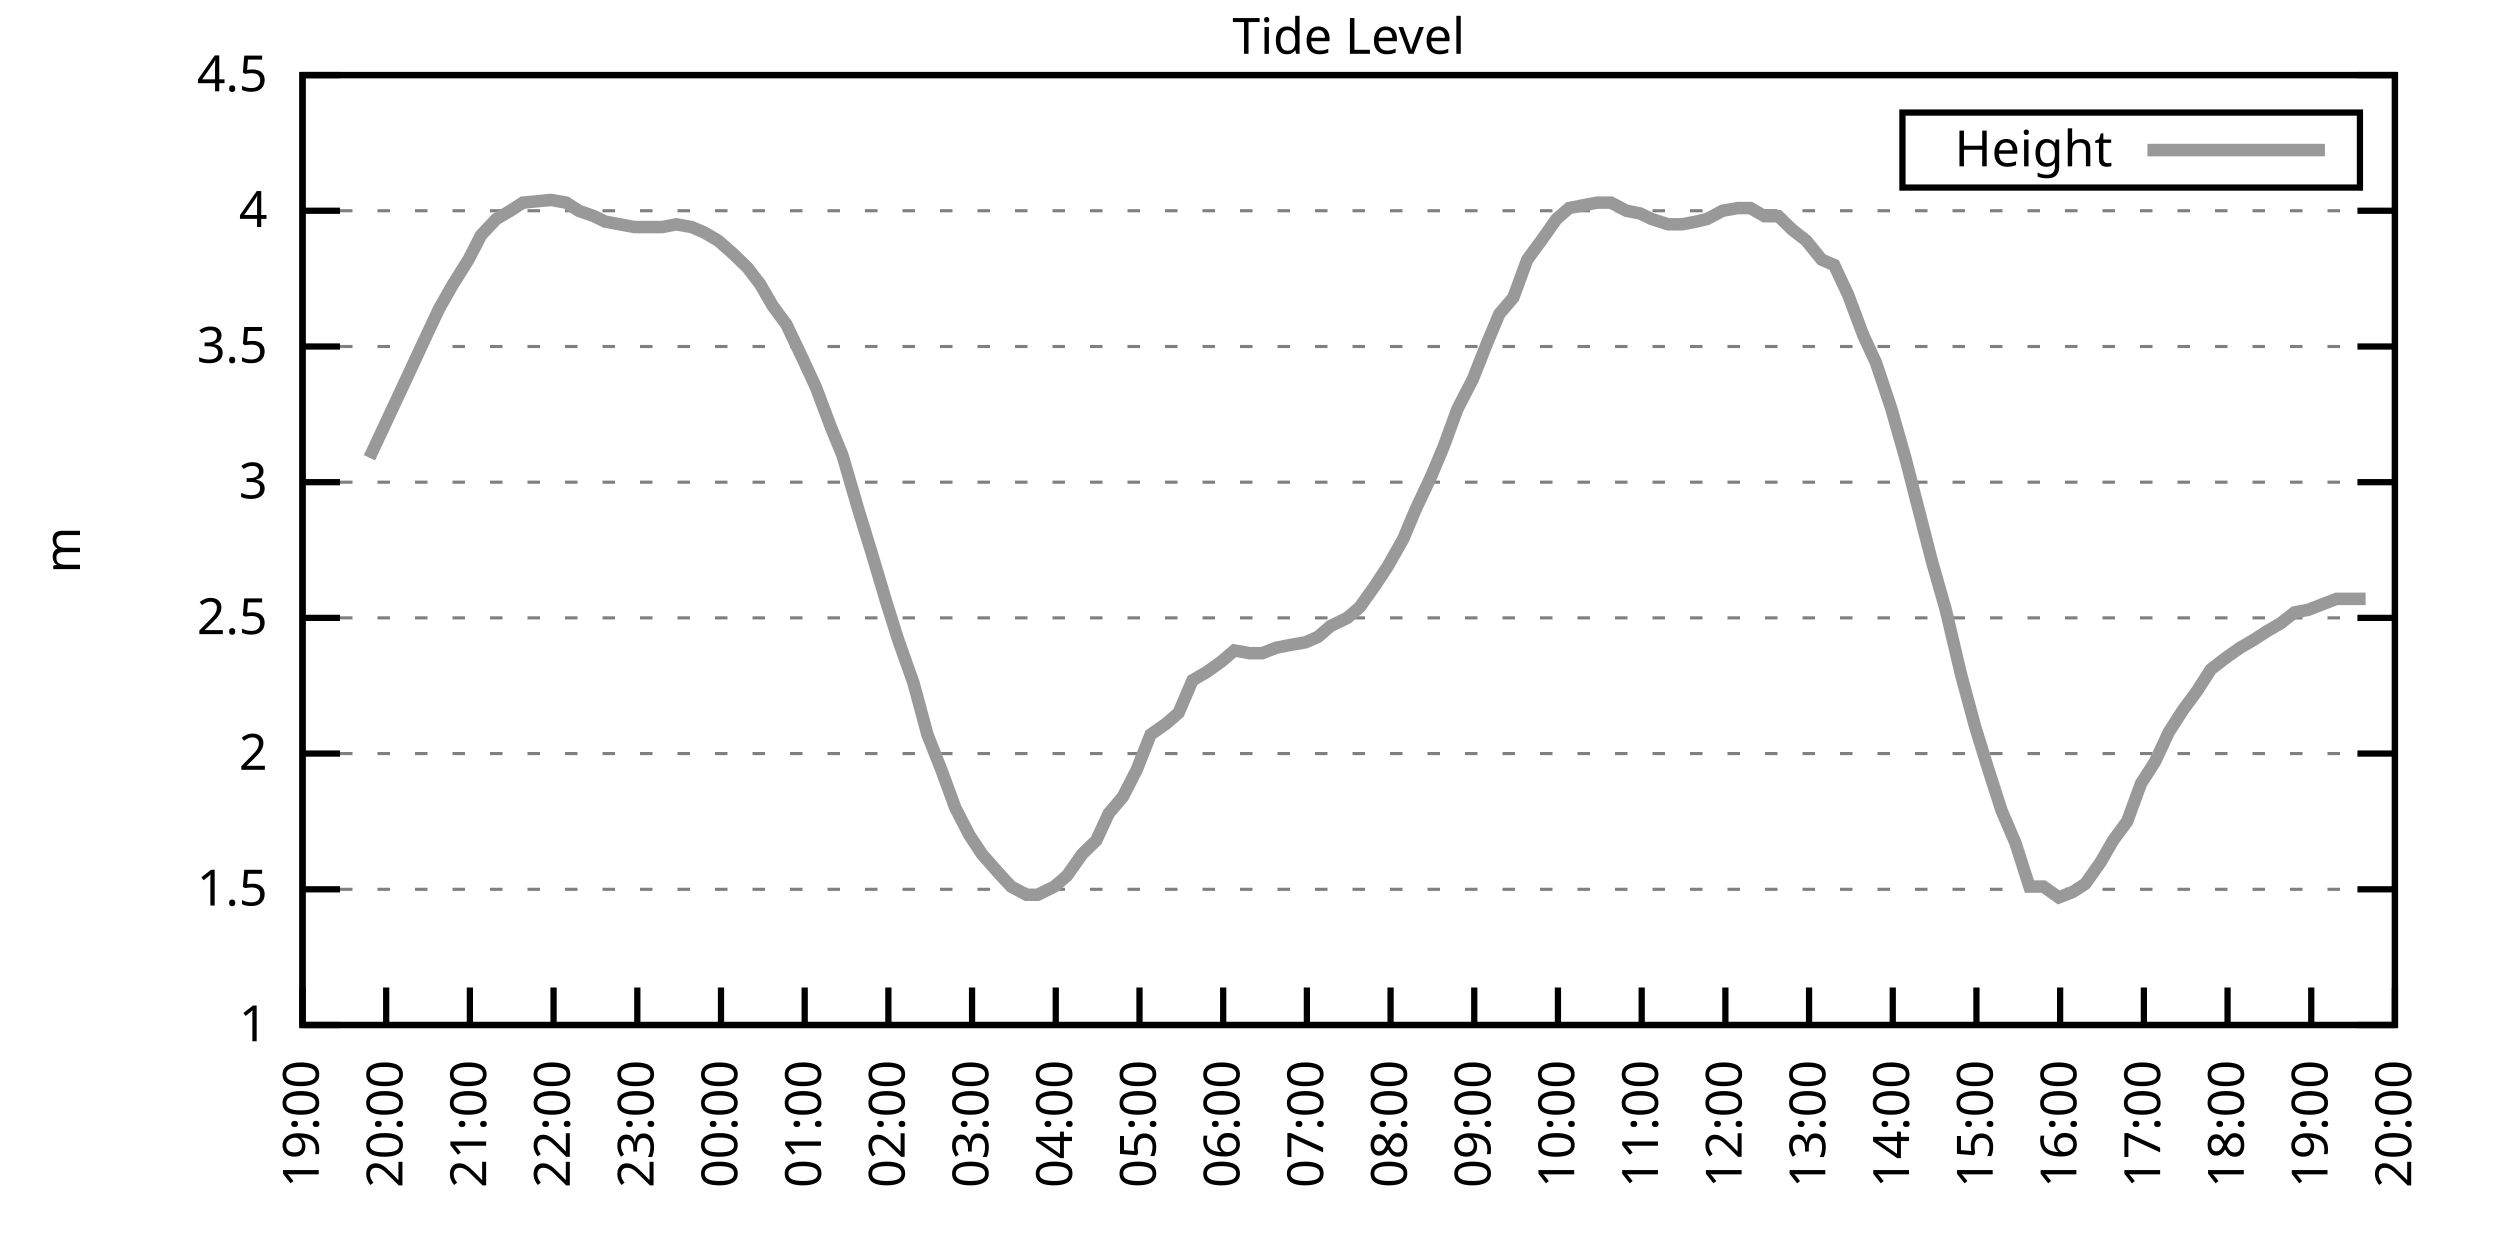
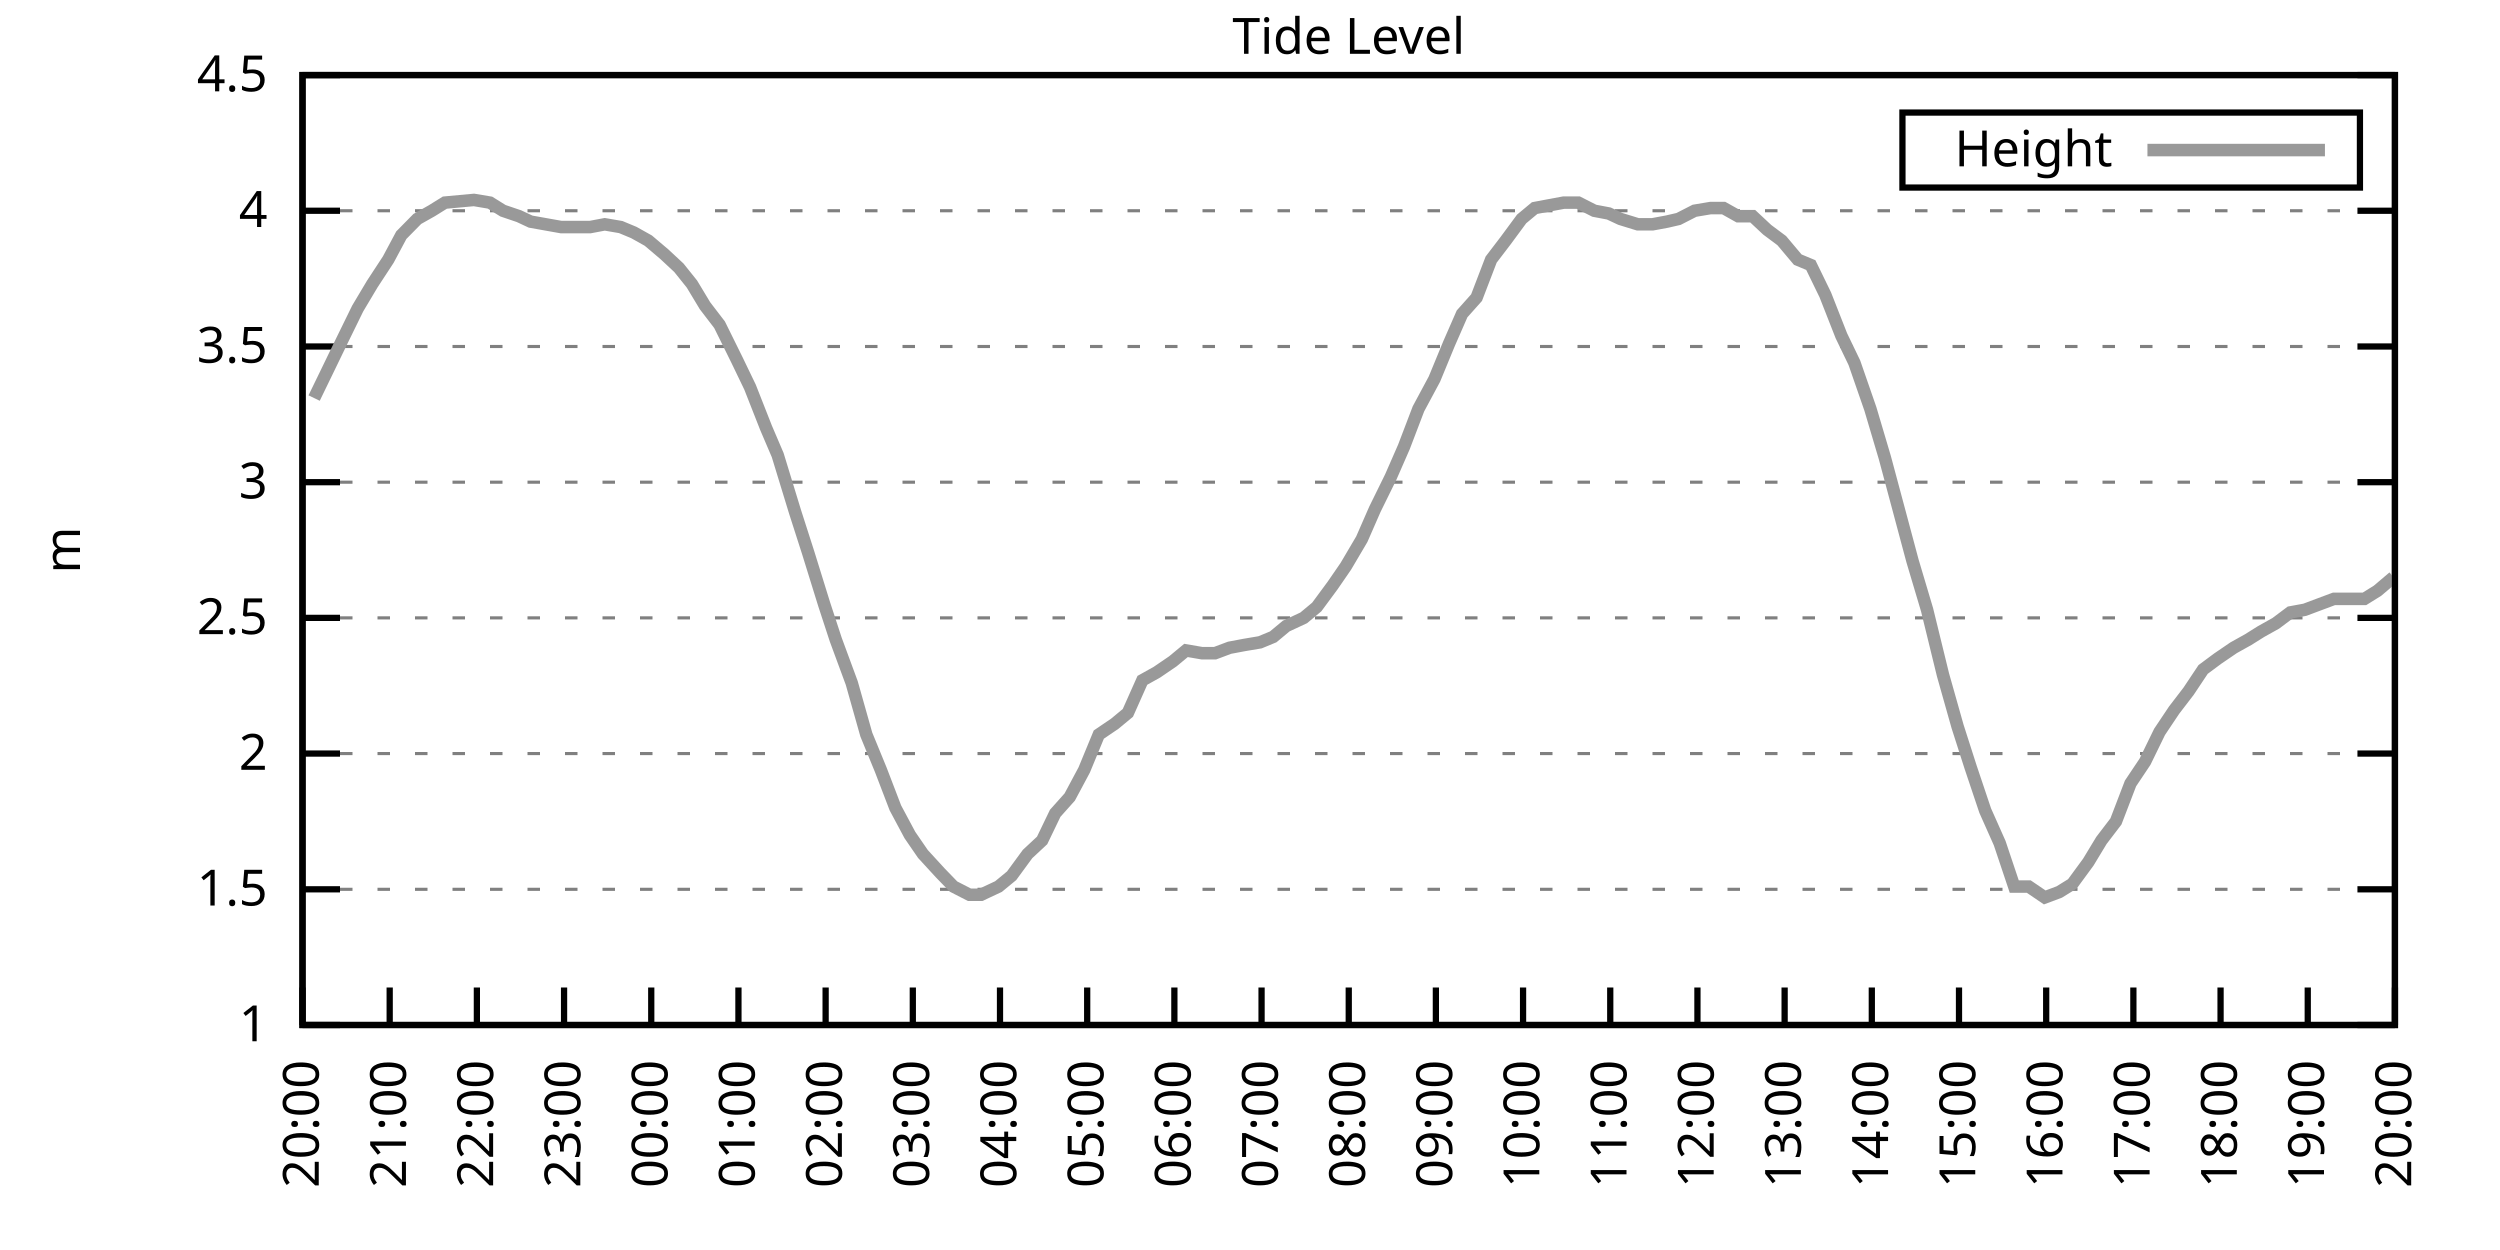
<svg xmlns="http://www.w3.org/2000/svg" xmlns:xlink="http://www.w3.org/1999/xlink" width="400" height="200" viewBox="0 0 400 200">
  <g id="gnuplot_canvas">
    <rect x="0" y="0" width="400" height="200" fill="none" />
    <defs>
      <circle id="gpDot" r="0.5" stroke-width="0.5" stroke="currentColor" />
      <path id="gpPt0" stroke-width="0.333" stroke="currentColor" d="M-1,0 h2 M0,-1 v2" />
      <path id="gpPt1" stroke-width="0.333" stroke="currentColor" d="M-1,-1 L1,1 M1,-1 L-1,1" />
      <path id="gpPt2" stroke-width="0.333" stroke="currentColor" d="M-1,0 L1,0 M0,-1 L0,1 M-1,-1 L1,1 M-1,1 L1,-1" />
      <rect id="gpPt3" stroke-width="0.333" stroke="currentColor" x="-1" y="-1" width="2" height="2" />
      <rect id="gpPt4" stroke-width="0.333" stroke="currentColor" fill="currentColor" x="-1" y="-1" width="2" height="2" />
      <circle id="gpPt5" stroke-width="0.333" stroke="currentColor" cx="0" cy="0" r="1" />
      <use xlink:href="#gpPt5" id="gpPt6" fill="currentColor" stroke="none" />
      <path id="gpPt7" stroke-width="0.333" stroke="currentColor" d="M0,-1.33 L-1.33,0.67 L1.33,0.67 z" />
      <use xlink:href="#gpPt7" id="gpPt8" fill="currentColor" stroke="none" />
      <use xlink:href="#gpPt7" id="gpPt9" stroke="currentColor" transform="rotate(180)" />
      <use xlink:href="#gpPt9" id="gpPt10" fill="currentColor" stroke="none" />
      <use xlink:href="#gpPt3" id="gpPt11" stroke="currentColor" transform="rotate(45)" />
      <use xlink:href="#gpPt11" id="gpPt12" fill="currentColor" stroke="none" />
      <path id="gpPt13" stroke-width="0.333" stroke="currentColor" d="M0,1.330 L1.265,0.411 L0.782,-1.067 L-0.782,-1.076 L-1.265,0.411 z" />
      <use xlink:href="#gpPt13" id="gpPt14" fill="currentColor" stroke="none" />
      <filter id="textbox" filterUnits="objectBoundingBox" x="0" y="0" height="1" width="1">
        <feFlood flood-color="white" flood-opacity="1" result="bgnd" />
        <feComposite in="SourceGraphic" in2="bgnd" operator="atop" />
      </filter>
      <filter id="greybox" filterUnits="objectBoundingBox" x="0" y="0" height="1" width="1">
        <feFlood flood-color="lightgrey" flood-opacity="1" result="grey" />
        <feComposite in="SourceGraphic" in2="grey" operator="atop" />
      </filter>
    </defs>
    <g fill="none" color="white" stroke="currentColor" stroke-width="1.00" stroke-linecap="butt" stroke-linejoin="miter">
</g>
    <g fill="none" color="black" stroke="currentColor" stroke-width="1.00" stroke-linecap="butt" stroke-linejoin="miter">
      <g stroke="none" shape-rendering="crispEdges">
        <polygon fill="rgb(255, 255, 255)" points="48.40,164.00 383.18,164.00 383.18,12.02 48.40,12.02 " />
      </g>
    </g>
    <g fill="none" color="black" stroke="currentColor" stroke-width="1.00" stroke-linecap="butt" stroke-linejoin="miter">
</g>
    <g fill="none" color="black" stroke="black" stroke-width="0.50" stroke-linecap="butt" stroke-linejoin="miter">
</g>
    <g fill="none" color="gray" stroke="currentColor" stroke-width="0.50" stroke-linecap="butt" stroke-linejoin="miter">
      <path stroke="gray" stroke-dasharray="2,4" class="gridline" d="M48.40,164.00 L383.19,164.00  " />
    </g>
    <g fill="none" color="gray" stroke="gray" stroke-width="1.00" stroke-linecap="butt" stroke-linejoin="miter">
</g>
    <g fill="none" color="black" stroke="currentColor" stroke-width="1.00" stroke-linecap="butt" stroke-linejoin="miter">
      <path stroke="black" d="M48.40,164.00 L54.40,164.00 M383.19,164.00 L377.19,164.00  " />
      <g transform="translate(42.80,166.60)" stroke="none" fill="black" font-family="Sans" font-size="8.00" text-anchor="end">
        <text>
          <tspan font-family="Sans"> 1</tspan>
        </text>
      </g>
    </g>
    <g fill="none" color="black" stroke="currentColor" stroke-width="1.00" stroke-linecap="butt" stroke-linejoin="miter">
</g>
    <g fill="none" color="black" stroke="black" stroke-width="0.50" stroke-linecap="butt" stroke-linejoin="miter">
</g>
    <g fill="none" color="gray" stroke="currentColor" stroke-width="0.50" stroke-linecap="butt" stroke-linejoin="miter">
      <path stroke="gray" stroke-dasharray="2,4" class="gridline" d="M48.40,142.29 L383.19,142.29  " />
    </g>
    <g fill="none" color="gray" stroke="gray" stroke-width="1.00" stroke-linecap="butt" stroke-linejoin="miter">
</g>
    <g fill="none" color="black" stroke="currentColor" stroke-width="1.00" stroke-linecap="butt" stroke-linejoin="miter">
      <path stroke="black" d="M48.40,142.29 L54.40,142.29 M383.19,142.29 L377.19,142.29  " />
      <g transform="translate(42.80,144.89)" stroke="none" fill="black" font-family="Sans" font-size="8.00" text-anchor="end">
        <text>
          <tspan font-family="Sans"> 1.5</tspan>
        </text>
      </g>
    </g>
    <g fill="none" color="black" stroke="currentColor" stroke-width="1.00" stroke-linecap="butt" stroke-linejoin="miter">
</g>
    <g fill="none" color="black" stroke="black" stroke-width="0.50" stroke-linecap="butt" stroke-linejoin="miter">
</g>
    <g fill="none" color="gray" stroke="currentColor" stroke-width="0.50" stroke-linecap="butt" stroke-linejoin="miter">
      <path stroke="gray" stroke-dasharray="2,4" class="gridline" d="M48.40,120.57 L383.19,120.57  " />
    </g>
    <g fill="none" color="gray" stroke="gray" stroke-width="1.00" stroke-linecap="butt" stroke-linejoin="miter">
</g>
    <g fill="none" color="black" stroke="currentColor" stroke-width="1.00" stroke-linecap="butt" stroke-linejoin="miter">
      <path stroke="black" d="M48.40,120.57 L54.40,120.57 M383.19,120.57 L377.19,120.57  " />
      <g transform="translate(42.80,123.17)" stroke="none" fill="black" font-family="Sans" font-size="8.00" text-anchor="end">
        <text>
          <tspan font-family="Sans"> 2</tspan>
        </text>
      </g>
    </g>
    <g fill="none" color="black" stroke="currentColor" stroke-width="1.00" stroke-linecap="butt" stroke-linejoin="miter">
</g>
    <g fill="none" color="black" stroke="black" stroke-width="0.50" stroke-linecap="butt" stroke-linejoin="miter">
</g>
    <g fill="none" color="gray" stroke="currentColor" stroke-width="0.50" stroke-linecap="butt" stroke-linejoin="miter">
      <path stroke="gray" stroke-dasharray="2,4" class="gridline" d="M48.40,98.86 L383.19,98.86  " />
    </g>
    <g fill="none" color="gray" stroke="gray" stroke-width="1.00" stroke-linecap="butt" stroke-linejoin="miter">
</g>
    <g fill="none" color="black" stroke="currentColor" stroke-width="1.00" stroke-linecap="butt" stroke-linejoin="miter">
      <path stroke="black" d="M48.40,98.86 L54.40,98.86 M383.19,98.86 L377.19,98.86  " />
      <g transform="translate(42.80,101.46)" stroke="none" fill="black" font-family="Sans" font-size="8.00" text-anchor="end">
        <text>
          <tspan font-family="Sans"> 2.5</tspan>
        </text>
      </g>
    </g>
    <g fill="none" color="black" stroke="currentColor" stroke-width="1.00" stroke-linecap="butt" stroke-linejoin="miter">
</g>
    <g fill="none" color="black" stroke="black" stroke-width="0.50" stroke-linecap="butt" stroke-linejoin="miter">
</g>
    <g fill="none" color="gray" stroke="currentColor" stroke-width="0.50" stroke-linecap="butt" stroke-linejoin="miter">
      <path stroke="gray" stroke-dasharray="2,4" class="gridline" d="M48.40,77.15 L383.19,77.15  " />
    </g>
    <g fill="none" color="gray" stroke="gray" stroke-width="1.00" stroke-linecap="butt" stroke-linejoin="miter">
</g>
    <g fill="none" color="black" stroke="currentColor" stroke-width="1.00" stroke-linecap="butt" stroke-linejoin="miter">
      <path stroke="black" d="M48.40,77.15 L54.40,77.15 M383.19,77.15 L377.19,77.15  " />
      <g transform="translate(42.80,79.75)" stroke="none" fill="black" font-family="Sans" font-size="8.00" text-anchor="end">
        <text>
          <tspan font-family="Sans"> 3</tspan>
        </text>
      </g>
    </g>
    <g fill="none" color="black" stroke="currentColor" stroke-width="1.00" stroke-linecap="butt" stroke-linejoin="miter">
</g>
    <g fill="none" color="black" stroke="black" stroke-width="0.50" stroke-linecap="butt" stroke-linejoin="miter">
</g>
    <g fill="none" color="gray" stroke="currentColor" stroke-width="0.50" stroke-linecap="butt" stroke-linejoin="miter">
      <path stroke="gray" stroke-dasharray="2,4" class="gridline" d="M48.40,55.44 L383.19,55.44  " />
    </g>
    <g fill="none" color="gray" stroke="gray" stroke-width="1.00" stroke-linecap="butt" stroke-linejoin="miter">
</g>
    <g fill="none" color="black" stroke="currentColor" stroke-width="1.00" stroke-linecap="butt" stroke-linejoin="miter">
      <path stroke="black" d="M48.40,55.44 L54.40,55.44 M383.19,55.44 L377.19,55.44  " />
      <g transform="translate(42.80,58.04)" stroke="none" fill="black" font-family="Sans" font-size="8.00" text-anchor="end">
        <text>
          <tspan font-family="Sans"> 3.5</tspan>
        </text>
      </g>
    </g>
    <g fill="none" color="black" stroke="currentColor" stroke-width="1.00" stroke-linecap="butt" stroke-linejoin="miter">
</g>
    <g fill="none" color="black" stroke="black" stroke-width="0.50" stroke-linecap="butt" stroke-linejoin="miter">
</g>
    <g fill="none" color="gray" stroke="currentColor" stroke-width="0.50" stroke-linecap="butt" stroke-linejoin="miter">
      <path stroke="gray" stroke-dasharray="2,4" class="gridline" d="M48.40,33.72 L383.19,33.72  " />
    </g>
    <g fill="none" color="gray" stroke="gray" stroke-width="1.00" stroke-linecap="butt" stroke-linejoin="miter">
</g>
    <g fill="none" color="black" stroke="currentColor" stroke-width="1.00" stroke-linecap="butt" stroke-linejoin="miter">
      <path stroke="black" d="M48.40,33.72 L54.40,33.72 M383.19,33.72 L377.19,33.72  " />
      <g transform="translate(42.80,36.32)" stroke="none" fill="black" font-family="Sans" font-size="8.00" text-anchor="end">
        <text>
          <tspan font-family="Sans"> 4</tspan>
        </text>
      </g>
    </g>
    <g fill="none" color="black" stroke="currentColor" stroke-width="1.00" stroke-linecap="butt" stroke-linejoin="miter">
</g>
    <g fill="none" color="black" stroke="black" stroke-width="0.50" stroke-linecap="butt" stroke-linejoin="miter">
</g>
    <g fill="none" color="gray" stroke="currentColor" stroke-width="0.50" stroke-linecap="butt" stroke-linejoin="miter">
      <path stroke="gray" stroke-dasharray="2,4" class="gridline" d="M48.40,12.01 L383.19,12.01  " />
    </g>
    <g fill="none" color="gray" stroke="gray" stroke-width="1.00" stroke-linecap="butt" stroke-linejoin="miter">
</g>
    <g fill="none" color="black" stroke="currentColor" stroke-width="1.00" stroke-linecap="butt" stroke-linejoin="miter">
      <path stroke="black" d="M48.40,12.01 L54.40,12.01 M383.19,12.01 L377.19,12.01  " />
      <g transform="translate(42.80,14.61)" stroke="none" fill="black" font-family="Sans" font-size="8.00" text-anchor="end">
        <text>
          <tspan font-family="Sans"> 4.5</tspan>
        </text>
      </g>
    </g>
    <g fill="none" color="black" stroke="currentColor" stroke-width="1.00" stroke-linecap="butt" stroke-linejoin="miter">
      <path stroke="black" d="M48.40,164.00 L48.40,158.00  " />
      <g transform="translate(51.00,169.60) rotate(270.00)" stroke="none" fill="black" font-family="Sans" font-size="8.00" text-anchor="end">
        <text>
-           <tspan font-family="Sans">19:00</tspan>
-         </text>
-       </g>
-     </g>
-     <g fill="none" color="black" stroke="currentColor" stroke-width="1.00" stroke-linecap="butt" stroke-linejoin="miter">
-       <path stroke="black" d="M61.79,164.00 L61.79,158.00  " />
-       <g transform="translate(64.39,169.60) rotate(270.00)" stroke="none" fill="black" font-family="Sans" font-size="8.00" text-anchor="end">
-         <text>
          <tspan font-family="Sans">20:00</tspan>
        </text>
      </g>
    </g>
    <g fill="none" color="black" stroke="currentColor" stroke-width="1.00" stroke-linecap="butt" stroke-linejoin="miter">
-       <path stroke="black" d="M75.18,164.00 L75.18,158.00  " />
-       <g transform="translate(77.78,169.60) rotate(270.00)" stroke="none" fill="black" font-family="Sans" font-size="8.00" text-anchor="end">
+       <path stroke="black" d="M62.35,164.00 L62.35,158.00  " />
+       <g transform="translate(64.95,169.60) rotate(270.00)" stroke="none" fill="black" font-family="Sans" font-size="8.00" text-anchor="end">
        <text>
          <tspan font-family="Sans">21:00</tspan>
        </text>
      </g>
    </g>
    <g fill="none" color="black" stroke="currentColor" stroke-width="1.00" stroke-linecap="butt" stroke-linejoin="miter">
-       <path stroke="black" d="M88.57,164.00 L88.57,158.00  " />
-       <g transform="translate(91.17,169.60) rotate(270.00)" stroke="none" fill="black" font-family="Sans" font-size="8.00" text-anchor="end">
+       <path stroke="black" d="M76.30,164.00 L76.30,158.00  " />
+       <g transform="translate(78.90,169.60) rotate(270.00)" stroke="none" fill="black" font-family="Sans" font-size="8.00" text-anchor="end">
        <text>
          <tspan font-family="Sans">22:00</tspan>
        </text>
      </g>
    </g>
    <g fill="none" color="black" stroke="currentColor" stroke-width="1.00" stroke-linecap="butt" stroke-linejoin="miter">
-       <path stroke="black" d="M101.97,164.00 L101.97,158.00  " />
-       <g transform="translate(104.57,169.60) rotate(270.00)" stroke="none" fill="black" font-family="Sans" font-size="8.00" text-anchor="end">
+       <path stroke="black" d="M90.25,164.00 L90.25,158.00  " />
+       <g transform="translate(92.85,169.60) rotate(270.00)" stroke="none" fill="black" font-family="Sans" font-size="8.00" text-anchor="end">
        <text>
          <tspan font-family="Sans">23:00</tspan>
        </text>
      </g>
    </g>
    <g fill="none" color="black" stroke="currentColor" stroke-width="1.00" stroke-linecap="butt" stroke-linejoin="miter">
-       <path stroke="black" d="M115.36,164.00 L115.36,158.00  " />
-       <g transform="translate(117.96,169.60) rotate(270.00)" stroke="none" fill="black" font-family="Sans" font-size="8.00" text-anchor="end">
+       <path stroke="black" d="M104.20,164.00 L104.20,158.00  " />
+       <g transform="translate(106.80,169.60) rotate(270.00)" stroke="none" fill="black" font-family="Sans" font-size="8.00" text-anchor="end">
        <text>
          <tspan font-family="Sans">00:00</tspan>
        </text>
      </g>
    </g>
    <g fill="none" color="black" stroke="currentColor" stroke-width="1.00" stroke-linecap="butt" stroke-linejoin="miter">
-       <path stroke="black" d="M128.75,164.00 L128.75,158.00  " />
-       <g transform="translate(131.35,169.60) rotate(270.00)" stroke="none" fill="black" font-family="Sans" font-size="8.00" text-anchor="end">
+       <path stroke="black" d="M118.15,164.00 L118.15,158.00  " />
+       <g transform="translate(120.75,169.60) rotate(270.00)" stroke="none" fill="black" font-family="Sans" font-size="8.00" text-anchor="end">
        <text>
          <tspan font-family="Sans">01:00</tspan>
        </text>
      </g>
    </g>
    <g fill="none" color="black" stroke="currentColor" stroke-width="1.00" stroke-linecap="butt" stroke-linejoin="miter">
-       <path stroke="black" d="M142.14,164.00 L142.14,158.00  " />
-       <g transform="translate(144.74,169.60) rotate(270.00)" stroke="none" fill="black" font-family="Sans" font-size="8.00" text-anchor="end">
+       <path stroke="black" d="M132.10,164.00 L132.10,158.00  " />
+       <g transform="translate(134.70,169.60) rotate(270.00)" stroke="none" fill="black" font-family="Sans" font-size="8.00" text-anchor="end">
        <text>
          <tspan font-family="Sans">02:00</tspan>
        </text>
      </g>
    </g>
    <g fill="none" color="black" stroke="currentColor" stroke-width="1.00" stroke-linecap="butt" stroke-linejoin="miter">
-       <path stroke="black" d="M155.53,164.00 L155.53,158.00  " />
-       <g transform="translate(158.13,169.60) rotate(270.00)" stroke="none" fill="black" font-family="Sans" font-size="8.00" text-anchor="end">
+       <path stroke="black" d="M146.05,164.00 L146.05,158.00  " />
+       <g transform="translate(148.65,169.60) rotate(270.00)" stroke="none" fill="black" font-family="Sans" font-size="8.00" text-anchor="end">
        <text>
          <tspan font-family="Sans">03:00</tspan>
        </text>
      </g>
    </g>
    <g fill="none" color="black" stroke="currentColor" stroke-width="1.00" stroke-linecap="butt" stroke-linejoin="miter">
-       <path stroke="black" d="M168.92,164.00 L168.92,158.00  " />
-       <g transform="translate(171.52,169.60) rotate(270.00)" stroke="none" fill="black" font-family="Sans" font-size="8.00" text-anchor="end">
+       <path stroke="black" d="M160.00,164.00 L160.00,158.00  " />
+       <g transform="translate(162.60,169.60) rotate(270.00)" stroke="none" fill="black" font-family="Sans" font-size="8.00" text-anchor="end">
        <text>
          <tspan font-family="Sans">04:00</tspan>
        </text>
      </g>
    </g>
    <g fill="none" color="black" stroke="currentColor" stroke-width="1.00" stroke-linecap="butt" stroke-linejoin="miter">
-       <path stroke="black" d="M182.32,164.00 L182.32,158.00  " />
-       <g transform="translate(184.92,169.60) rotate(270.00)" stroke="none" fill="black" font-family="Sans" font-size="8.00" text-anchor="end">
+       <path stroke="black" d="M173.95,164.00 L173.95,158.00  " />
+       <g transform="translate(176.55,169.60) rotate(270.00)" stroke="none" fill="black" font-family="Sans" font-size="8.00" text-anchor="end">
        <text>
          <tspan font-family="Sans">05:00</tspan>
        </text>
      </g>
    </g>
    <g fill="none" color="black" stroke="currentColor" stroke-width="1.00" stroke-linecap="butt" stroke-linejoin="miter">
-       <path stroke="black" d="M195.71,164.00 L195.71,158.00  " />
-       <g transform="translate(198.31,169.60) rotate(270.00)" stroke="none" fill="black" font-family="Sans" font-size="8.00" text-anchor="end">
+       <path stroke="black" d="M187.90,164.00 L187.90,158.00  " />
+       <g transform="translate(190.50,169.60) rotate(270.00)" stroke="none" fill="black" font-family="Sans" font-size="8.00" text-anchor="end">
        <text>
          <tspan font-family="Sans">06:00</tspan>
        </text>
      </g>
    </g>
    <g fill="none" color="black" stroke="currentColor" stroke-width="1.00" stroke-linecap="butt" stroke-linejoin="miter">
-       <path stroke="black" d="M209.10,164.00 L209.10,158.00  " />
-       <g transform="translate(211.70,169.60) rotate(270.00)" stroke="none" fill="black" font-family="Sans" font-size="8.00" text-anchor="end">
+       <path stroke="black" d="M201.85,164.00 L201.85,158.00  " />
+       <g transform="translate(204.45,169.60) rotate(270.00)" stroke="none" fill="black" font-family="Sans" font-size="8.00" text-anchor="end">
        <text>
          <tspan font-family="Sans">07:00</tspan>
        </text>
      </g>
    </g>
    <g fill="none" color="black" stroke="currentColor" stroke-width="1.00" stroke-linecap="butt" stroke-linejoin="miter">
-       <path stroke="black" d="M222.49,164.00 L222.49,158.00  " />
-       <g transform="translate(225.09,169.60) rotate(270.00)" stroke="none" fill="black" font-family="Sans" font-size="8.00" text-anchor="end">
+       <path stroke="black" d="M215.80,164.00 L215.80,158.00  " />
+       <g transform="translate(218.40,169.60) rotate(270.00)" stroke="none" fill="black" font-family="Sans" font-size="8.00" text-anchor="end">
        <text>
          <tspan font-family="Sans">08:00</tspan>
        </text>
      </g>
    </g>
    <g fill="none" color="black" stroke="currentColor" stroke-width="1.00" stroke-linecap="butt" stroke-linejoin="miter">
-       <path stroke="black" d="M235.88,164.00 L235.88,158.00  " />
-       <g transform="translate(238.48,169.60) rotate(270.00)" stroke="none" fill="black" font-family="Sans" font-size="8.00" text-anchor="end">
+       <path stroke="black" d="M229.74,164.00 L229.74,158.00  " />
+       <g transform="translate(232.34,169.60) rotate(270.00)" stroke="none" fill="black" font-family="Sans" font-size="8.00" text-anchor="end">
        <text>
          <tspan font-family="Sans">09:00</tspan>
        </text>
      </g>
    </g>
    <g fill="none" color="black" stroke="currentColor" stroke-width="1.00" stroke-linecap="butt" stroke-linejoin="miter">
-       <path stroke="black" d="M249.27,164.00 L249.27,158.00  " />
-       <g transform="translate(251.87,169.60) rotate(270.00)" stroke="none" fill="black" font-family="Sans" font-size="8.00" text-anchor="end">
+       <path stroke="black" d="M243.69,164.00 L243.69,158.00  " />
+       <g transform="translate(246.29,169.60) rotate(270.00)" stroke="none" fill="black" font-family="Sans" font-size="8.00" text-anchor="end">
        <text>
          <tspan font-family="Sans">10:00</tspan>
        </text>
      </g>
    </g>
    <g fill="none" color="black" stroke="currentColor" stroke-width="1.00" stroke-linecap="butt" stroke-linejoin="miter">
-       <path stroke="black" d="M262.67,164.00 L262.67,158.00  " />
-       <g transform="translate(265.27,169.60) rotate(270.00)" stroke="none" fill="black" font-family="Sans" font-size="8.00" text-anchor="end">
+       <path stroke="black" d="M257.64,164.00 L257.64,158.00  " />
+       <g transform="translate(260.24,169.60) rotate(270.00)" stroke="none" fill="black" font-family="Sans" font-size="8.00" text-anchor="end">
        <text>
          <tspan font-family="Sans">11:00</tspan>
        </text>
      </g>
    </g>
    <g fill="none" color="black" stroke="currentColor" stroke-width="1.00" stroke-linecap="butt" stroke-linejoin="miter">
-       <path stroke="black" d="M276.06,164.00 L276.06,158.00  " />
-       <g transform="translate(278.66,169.60) rotate(270.00)" stroke="none" fill="black" font-family="Sans" font-size="8.00" text-anchor="end">
+       <path stroke="black" d="M271.59,164.00 L271.59,158.00  " />
+       <g transform="translate(274.19,169.60) rotate(270.00)" stroke="none" fill="black" font-family="Sans" font-size="8.00" text-anchor="end">
        <text>
          <tspan font-family="Sans">12:00</tspan>
        </text>
      </g>
    </g>
    <g fill="none" color="black" stroke="currentColor" stroke-width="1.00" stroke-linecap="butt" stroke-linejoin="miter">
-       <path stroke="black" d="M289.45,164.00 L289.45,158.00  " />
-       <g transform="translate(292.05,169.60) rotate(270.00)" stroke="none" fill="black" font-family="Sans" font-size="8.00" text-anchor="end">
+       <path stroke="black" d="M285.54,164.00 L285.54,158.00  " />
+       <g transform="translate(288.14,169.60) rotate(270.00)" stroke="none" fill="black" font-family="Sans" font-size="8.00" text-anchor="end">
        <text>
          <tspan font-family="Sans">13:00</tspan>
        </text>
      </g>
    </g>
    <g fill="none" color="black" stroke="currentColor" stroke-width="1.00" stroke-linecap="butt" stroke-linejoin="miter">
-       <path stroke="black" d="M302.84,164.00 L302.84,158.00  " />
-       <g transform="translate(305.44,169.60) rotate(270.00)" stroke="none" fill="black" font-family="Sans" font-size="8.00" text-anchor="end">
+       <path stroke="black" d="M299.49,164.00 L299.49,158.00  " />
+       <g transform="translate(302.09,169.60) rotate(270.00)" stroke="none" fill="black" font-family="Sans" font-size="8.00" text-anchor="end">
        <text>
          <tspan font-family="Sans">14:00</tspan>
        </text>
      </g>
    </g>
    <g fill="none" color="black" stroke="currentColor" stroke-width="1.00" stroke-linecap="butt" stroke-linejoin="miter">
-       <path stroke="black" d="M316.23,164.00 L316.23,158.00  " />
-       <g transform="translate(318.83,169.60) rotate(270.00)" stroke="none" fill="black" font-family="Sans" font-size="8.00" text-anchor="end">
+       <path stroke="black" d="M313.44,164.00 L313.44,158.00  " />
+       <g transform="translate(316.04,169.60) rotate(270.00)" stroke="none" fill="black" font-family="Sans" font-size="8.00" text-anchor="end">
        <text>
          <tspan font-family="Sans">15:00</tspan>
        </text>
      </g>
    </g>
    <g fill="none" color="black" stroke="currentColor" stroke-width="1.00" stroke-linecap="butt" stroke-linejoin="miter">
-       <path stroke="black" d="M329.62,164.00 L329.62,158.00  " />
-       <g transform="translate(332.22,169.60) rotate(270.00)" stroke="none" fill="black" font-family="Sans" font-size="8.00" text-anchor="end">
+       <path stroke="black" d="M327.39,164.00 L327.39,158.00  " />
+       <g transform="translate(329.99,169.60) rotate(270.00)" stroke="none" fill="black" font-family="Sans" font-size="8.00" text-anchor="end">
        <text>
          <tspan font-family="Sans">16:00</tspan>
        </text>
      </g>
    </g>
    <g fill="none" color="black" stroke="currentColor" stroke-width="1.00" stroke-linecap="butt" stroke-linejoin="miter">
-       <path stroke="black" d="M343.02,164.00 L343.02,158.00  " />
-       <g transform="translate(345.62,169.60) rotate(270.00)" stroke="none" fill="black" font-family="Sans" font-size="8.00" text-anchor="end">
+       <path stroke="black" d="M341.34,164.00 L341.34,158.00  " />
+       <g transform="translate(343.94,169.60) rotate(270.00)" stroke="none" fill="black" font-family="Sans" font-size="8.00" text-anchor="end">
        <text>
          <tspan font-family="Sans">17:00</tspan>
        </text>
      </g>
    </g>
    <g fill="none" color="black" stroke="currentColor" stroke-width="1.00" stroke-linecap="butt" stroke-linejoin="miter">
-       <path stroke="black" d="M356.41,164.00 L356.41,158.00  " />
-       <g transform="translate(359.01,169.60) rotate(270.00)" stroke="none" fill="black" font-family="Sans" font-size="8.00" text-anchor="end">
+       <path stroke="black" d="M355.29,164.00 L355.29,158.00  " />
+       <g transform="translate(357.89,169.60) rotate(270.00)" stroke="none" fill="black" font-family="Sans" font-size="8.00" text-anchor="end">
        <text>
          <tspan font-family="Sans">18:00</tspan>
        </text>
      </g>
    </g>
    <g fill="none" color="black" stroke="currentColor" stroke-width="1.00" stroke-linecap="butt" stroke-linejoin="miter">
-       <path stroke="black" d="M369.80,164.00 L369.80,158.00  " />
-       <g transform="translate(372.40,169.60) rotate(270.00)" stroke="none" fill="black" font-family="Sans" font-size="8.00" text-anchor="end">
+       <path stroke="black" d="M369.24,164.00 L369.24,158.00  " />
+       <g transform="translate(371.84,169.60) rotate(270.00)" stroke="none" fill="black" font-family="Sans" font-size="8.00" text-anchor="end">
        <text>
          <tspan font-family="Sans">19:00</tspan>
        </text>
      </g>
    </g>
    <g fill="none" color="black" stroke="currentColor" stroke-width="1.00" stroke-linecap="butt" stroke-linejoin="miter">
      <path stroke="black" d="M383.19,164.00 L383.19,158.00  " />
      <g transform="translate(385.79,169.60) rotate(270.00)" stroke="none" fill="black" font-family="Sans" font-size="8.00" text-anchor="end">
        <text>
          <tspan font-family="Sans">20:00</tspan>
        </text>
      </g>
    </g>
    <g fill="none" color="black" stroke="currentColor" stroke-width="1.00" stroke-linecap="butt" stroke-linejoin="miter">
</g>
    <g fill="none" color="black" stroke="currentColor" stroke-width="1.00" stroke-linecap="butt" stroke-linejoin="miter">
      <path stroke="black" d="M48.40,12.01 L48.40,164.00 L383.19,164.00 L383.19,12.01 L48.40,12.01 Z  " />
    </g>
    <g fill="none" color="black" stroke="currentColor" stroke-width="1.00" stroke-linecap="butt" stroke-linejoin="miter">
</g>
    <g fill="none" color="black" stroke="currentColor" stroke-width="1.00" stroke-linecap="butt" stroke-linejoin="miter">
      <path stroke="black" d="M304.39,30.01 L304.39,18.01 L377.59,18.01 L377.59,30.01 L304.39,30.01 Z  " />
    </g>
    <g id="Tide_level_plot_1">
      <g fill="none" color="white" stroke="black" stroke-width="2.00" stroke-linecap="butt" stroke-linejoin="miter">
</g>
      <g fill="none" color="black" stroke="currentColor" stroke-width="2.00" stroke-linecap="butt" stroke-linejoin="miter">
        <g transform="translate(337.99,26.61)" stroke="none" fill="black" font-family="Sans" font-size="8.00" text-anchor="end">
          <text>
            <tspan font-family="Sans">Height</tspan>
          </text>
        </g>
      </g>
      <g fill="none" color="black" stroke="currentColor" stroke-width="2.00" stroke-linecap="butt" stroke-linejoin="miter">
-         <path stroke="rgb(153, 153, 153)" d="M343.59,24.01 L371.99,24.01 M59.11,73.24 L61.35,68.46 L63.58,63.69 L65.81,58.91 L67.82,54.57 L70.27,49.36   L72.50,45.45 L74.96,41.54 L76.97,37.63 L79.42,35.03 L81.66,33.72 L83.66,32.42 L88.13,31.99 L90.58,32.42   L92.59,33.72 L95.05,34.59 L96.83,35.46 L101.52,36.33 L103.53,36.33 L105.98,36.33 L108.22,35.89 L110.67,36.33   L112.68,37.20 L114.91,38.50 L117.37,40.67 L119.60,42.84 L121.61,45.45 L123.62,48.92 L125.85,51.96 L128.53,57.61   L130.54,61.95 L132.99,68.46 L134.78,72.81 L137.45,81.93 L139.46,88.44 L141.92,96.69 L143.70,102.34 L146.16,109.28   L148.39,117.53 L150.62,123.18 L152.85,129.26 L155.09,133.60 L157.10,136.64 L159.77,139.68 L161.78,141.85 L164.24,143.16   L166.02,143.16 L168.70,141.85 L170.71,140.12 L173.17,136.64 L175.40,134.47 L177.41,130.13 L179.64,127.52 L181.87,123.18   L184.10,117.53 L186.56,115.80 L188.57,114.06 L190.80,108.85 L193.03,107.55 L195.48,105.81 L197.49,104.07 L199.95,104.51   L201.96,104.51 L204.19,103.64 L206.42,103.20 L208.88,102.77 L210.88,101.90 L212.89,100.16 L215.57,98.86 L217.58,97.12   L220.04,93.65 L222.04,90.61 L224.50,86.27 L226.51,81.49 L228.96,76.28 L230.97,71.50 L233.20,65.42 L235.66,60.65   L237.89,55.00 L239.90,50.22 L242.13,47.62 L244.36,41.54 L246.60,38.50 L249.05,35.03 L251.06,33.29 L253.29,32.85   L255.52,32.42 L257.76,32.42 L260.21,33.72 L262.44,34.16 L264.23,35.03 L266.91,35.89 L269.14,35.89 L271.37,35.46   L273.16,35.03 L275.61,33.72 L278.07,33.29 L280.07,33.29 L282.31,34.59 L284.54,34.59 L286.77,36.76 L289.00,38.50   L291.46,41.54 L293.47,42.41 L295.70,47.18 L298.15,53.70 L300.16,58.04 L302.62,65.42 L304.85,73.24 L307.08,81.93   L309.09,89.74 L311.32,97.56 L313.78,107.98 L316.01,116.23 L318.02,122.75 L320.25,129.69 L322.48,134.90 L324.71,141.85   L326.95,141.85 L329.40,143.59 L331.63,142.72 L333.64,141.42 L336.10,137.94 L338.10,134.47 L340.34,131.43 L342.57,125.35   L344.80,121.88 L347.03,117.10 L349.26,113.63 L351.50,110.59 L353.73,107.11 L355.96,105.38 L358.42,103.64 L360.65,102.34   L362.66,101.03 L364.89,99.73 L367.12,97.99 L369.35,97.56 L371.58,96.69 L373.82,95.82 L376.27,95.82 L378.50,95.82    " />
+         <path stroke="rgb(153, 153, 153)" d="M343.59,24.01 L371.99,24.01 M50.26,63.69 L52.58,58.91 L54.68,54.57 L57.23,49.36 L59.56,45.45 L62.12,41.54   L64.21,37.63 L66.77,35.03 L69.09,33.72 L71.18,32.42 L75.83,31.99 L78.39,32.42 L80.48,33.72 L83.04,34.59   L84.90,35.46 L89.78,36.33 L91.88,36.33 L94.43,36.33 L96.76,35.89 L99.32,36.33 L101.41,37.20 L103.73,38.50   L106.29,40.67 L108.62,42.84 L110.71,45.45 L112.80,48.92 L115.13,51.96 L117.92,57.61 L120.01,61.95 L122.57,68.46   L124.43,72.81 L127.22,81.93 L129.31,88.44 L131.87,96.69 L133.72,102.34 L136.28,109.28 L138.61,117.53 L140.93,123.18   L143.26,129.26 L145.58,133.60 L147.67,136.64 L150.46,139.68 L152.56,141.85 L155.11,143.16 L156.97,143.16 L159.76,141.85   L161.86,140.12 L164.41,136.64 L166.74,134.47 L168.83,130.13 L171.16,127.52 L173.48,123.18 L175.81,117.53 L178.36,115.80   L180.46,114.06 L182.78,108.85 L185.11,107.55 L187.66,105.81 L189.76,104.07 L192.31,104.51 L194.41,104.51 L196.73,103.64   L199.06,103.20 L201.61,102.77 L203.71,101.90 L205.80,100.16 L208.59,98.86 L210.68,97.12 L213.24,93.65 L215.33,90.61   L217.89,86.27 L219.98,81.49 L222.54,76.28 L224.63,71.50 L226.95,65.42 L229.51,60.65 L231.84,55.00 L233.93,50.22   L236.25,47.62 L238.58,41.54 L240.90,38.50 L243.46,35.03 L245.55,33.29 L247.88,32.85 L250.20,32.42 L252.53,32.42   L255.09,33.72 L257.41,34.16 L259.27,35.03 L262.06,35.89 L264.39,35.89 L266.71,35.46 L268.57,35.03 L271.13,33.72   L273.69,33.29 L275.78,33.29 L278.10,34.59 L280.43,34.59 L282.75,36.76 L285.08,38.50 L287.64,41.54 L289.73,42.41   L292.05,47.18 L294.61,53.70 L296.70,58.04 L299.26,65.42 L301.58,73.24 L303.91,81.93 L306.00,89.74 L308.33,97.56   L310.88,107.98 L313.21,116.23 L315.30,122.75 L317.63,129.69 L319.95,134.90 L322.28,141.85 L324.60,141.85 L327.16,143.59   L329.48,142.72 L331.58,141.42 L334.13,137.94 L336.23,134.47 L338.55,131.43 L340.88,125.35 L343.20,121.88 L345.53,117.10   L347.85,113.63 L350.18,110.59 L352.50,107.11 L354.83,105.38 L357.38,103.64 L359.71,102.34 L361.80,101.03 L364.13,99.73   L366.45,97.99 L368.78,97.56 L371.10,96.69 L373.43,95.82 L375.98,95.82 L378.31,95.82 L380.40,94.52 L382.96,92.35    " />
      </g>
    </g>
    <g fill="none" color="black" stroke="currentColor" stroke-width="2.00" stroke-linecap="butt" stroke-linejoin="miter">
</g>
    <g fill="none" color="black" stroke="black" stroke-width="1.00" stroke-linecap="butt" stroke-linejoin="miter">
</g>
    <g fill="none" color="black" stroke="currentColor" stroke-width="1.00" stroke-linecap="butt" stroke-linejoin="miter">
      <path stroke="black" d="M48.40,12.01 L48.40,164.00 L383.19,164.00 L383.19,12.01 L48.40,12.01 Z  " />
      <g transform="translate(12.80,88.01) rotate(270.00)" stroke="none" fill="black" font-family="Sans" font-size="8.00" text-anchor="middle">
        <text>
          <tspan font-family="Sans">m</tspan>
        </text>
      </g>
    </g>
    <g fill="none" color="black" stroke="currentColor" stroke-width="1.00" stroke-linecap="butt" stroke-linejoin="miter">
</g>
    <g fill="none" color="black" stroke="currentColor" stroke-width="1.00" stroke-linecap="butt" stroke-linejoin="miter">
      <g transform="translate(215.79,8.61)" stroke="none" fill="black" font-family="Sans" font-size="8.00" text-anchor="middle">
        <text>
          <tspan font-family="Sans">Tide Level</tspan>
        </text>
      </g>
    </g>
    <g fill="none" color="black" stroke="currentColor" stroke-width="1.00" stroke-linecap="butt" stroke-linejoin="miter">
</g>
  </g>
</svg>
